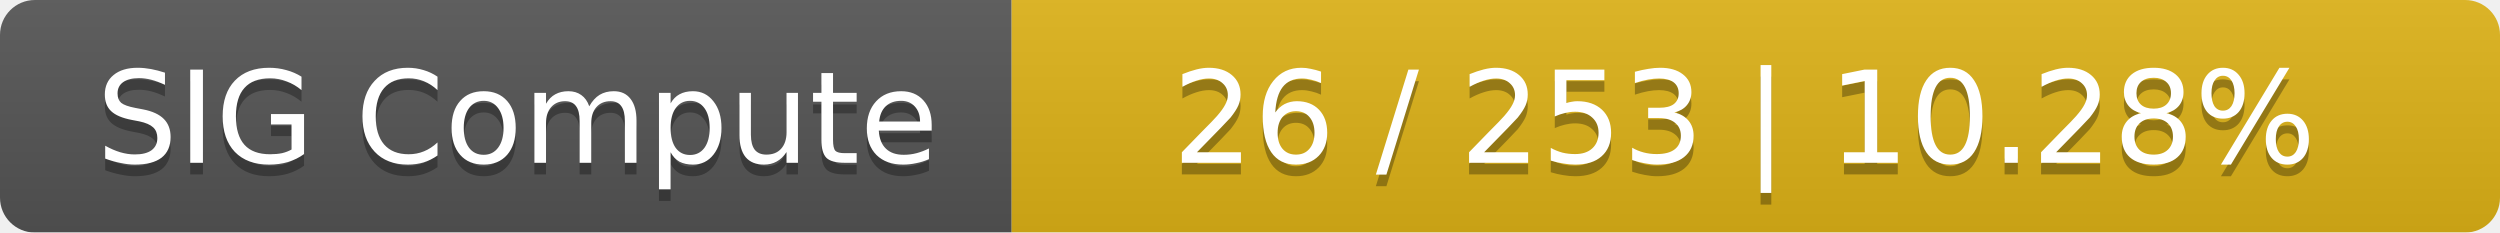
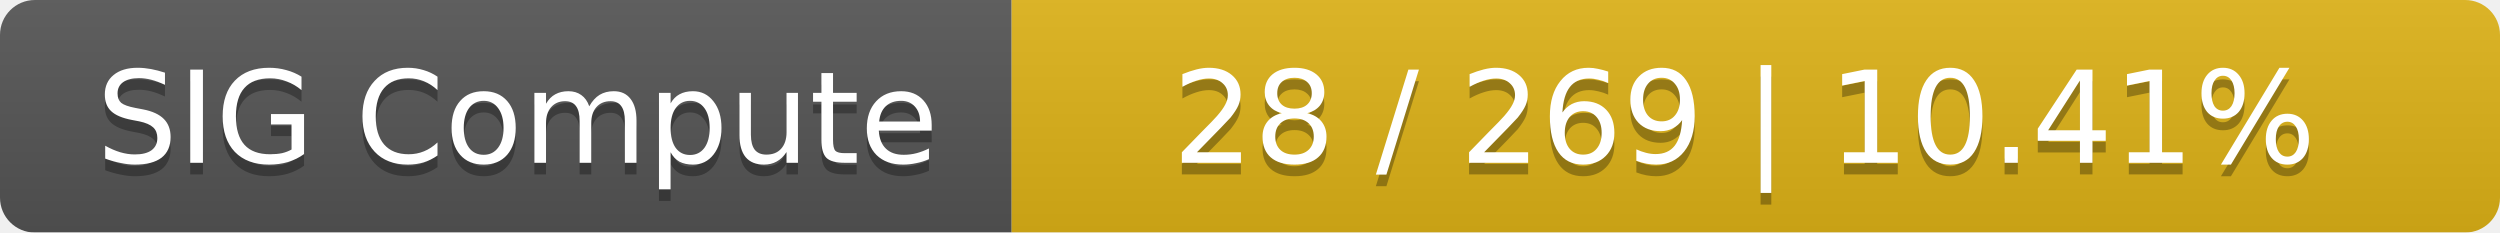
<svg xmlns="http://www.w3.org/2000/svg" width="215" height="20">
  <linearGradient id="smooth" x2="0" y2="100%">
    <stop offset="0" stop-color="#bbb" stop-opacity=".1" />
    <stop offset="1" stop-opacity=".1" />
  </linearGradient>
  <mask id="round">
    <rect width="215" height="20" rx="3" fill="#fff" />
  </mask>
  <g mask="url(#round)">
    <rect width="87" height="20" fill="#555" />
    <rect x="87" width="128" height="20" fill="#dfb317" />
    <rect width="215" height="20" fill="url(#smooth)" />
  </g>
  <g fill="#fff" text-anchor="middle" font-family="DejaVu Sans,Verdana,Geneva,sans-serif" font-size="11">
    <text x="44.5" y="15" fill="#010101" fill-opacity=".3">SIG Compute</text>
    <text x="44.5" y="14">SIG Compute</text>
-     <text x="150" y="15" fill="#010101" fill-opacity=".3">26 / 253    |    10.28%</text>
-     <text x="150" y="14">26 / 253    |    10.28%</text>
+     <text x="150" y="15" fill="#010101" fill-opacity=".3">28 / 269    |    10.41%</text>
+     <text x="150" y="14">28 / 269    |    10.41%</text>
  </g>
</svg>
